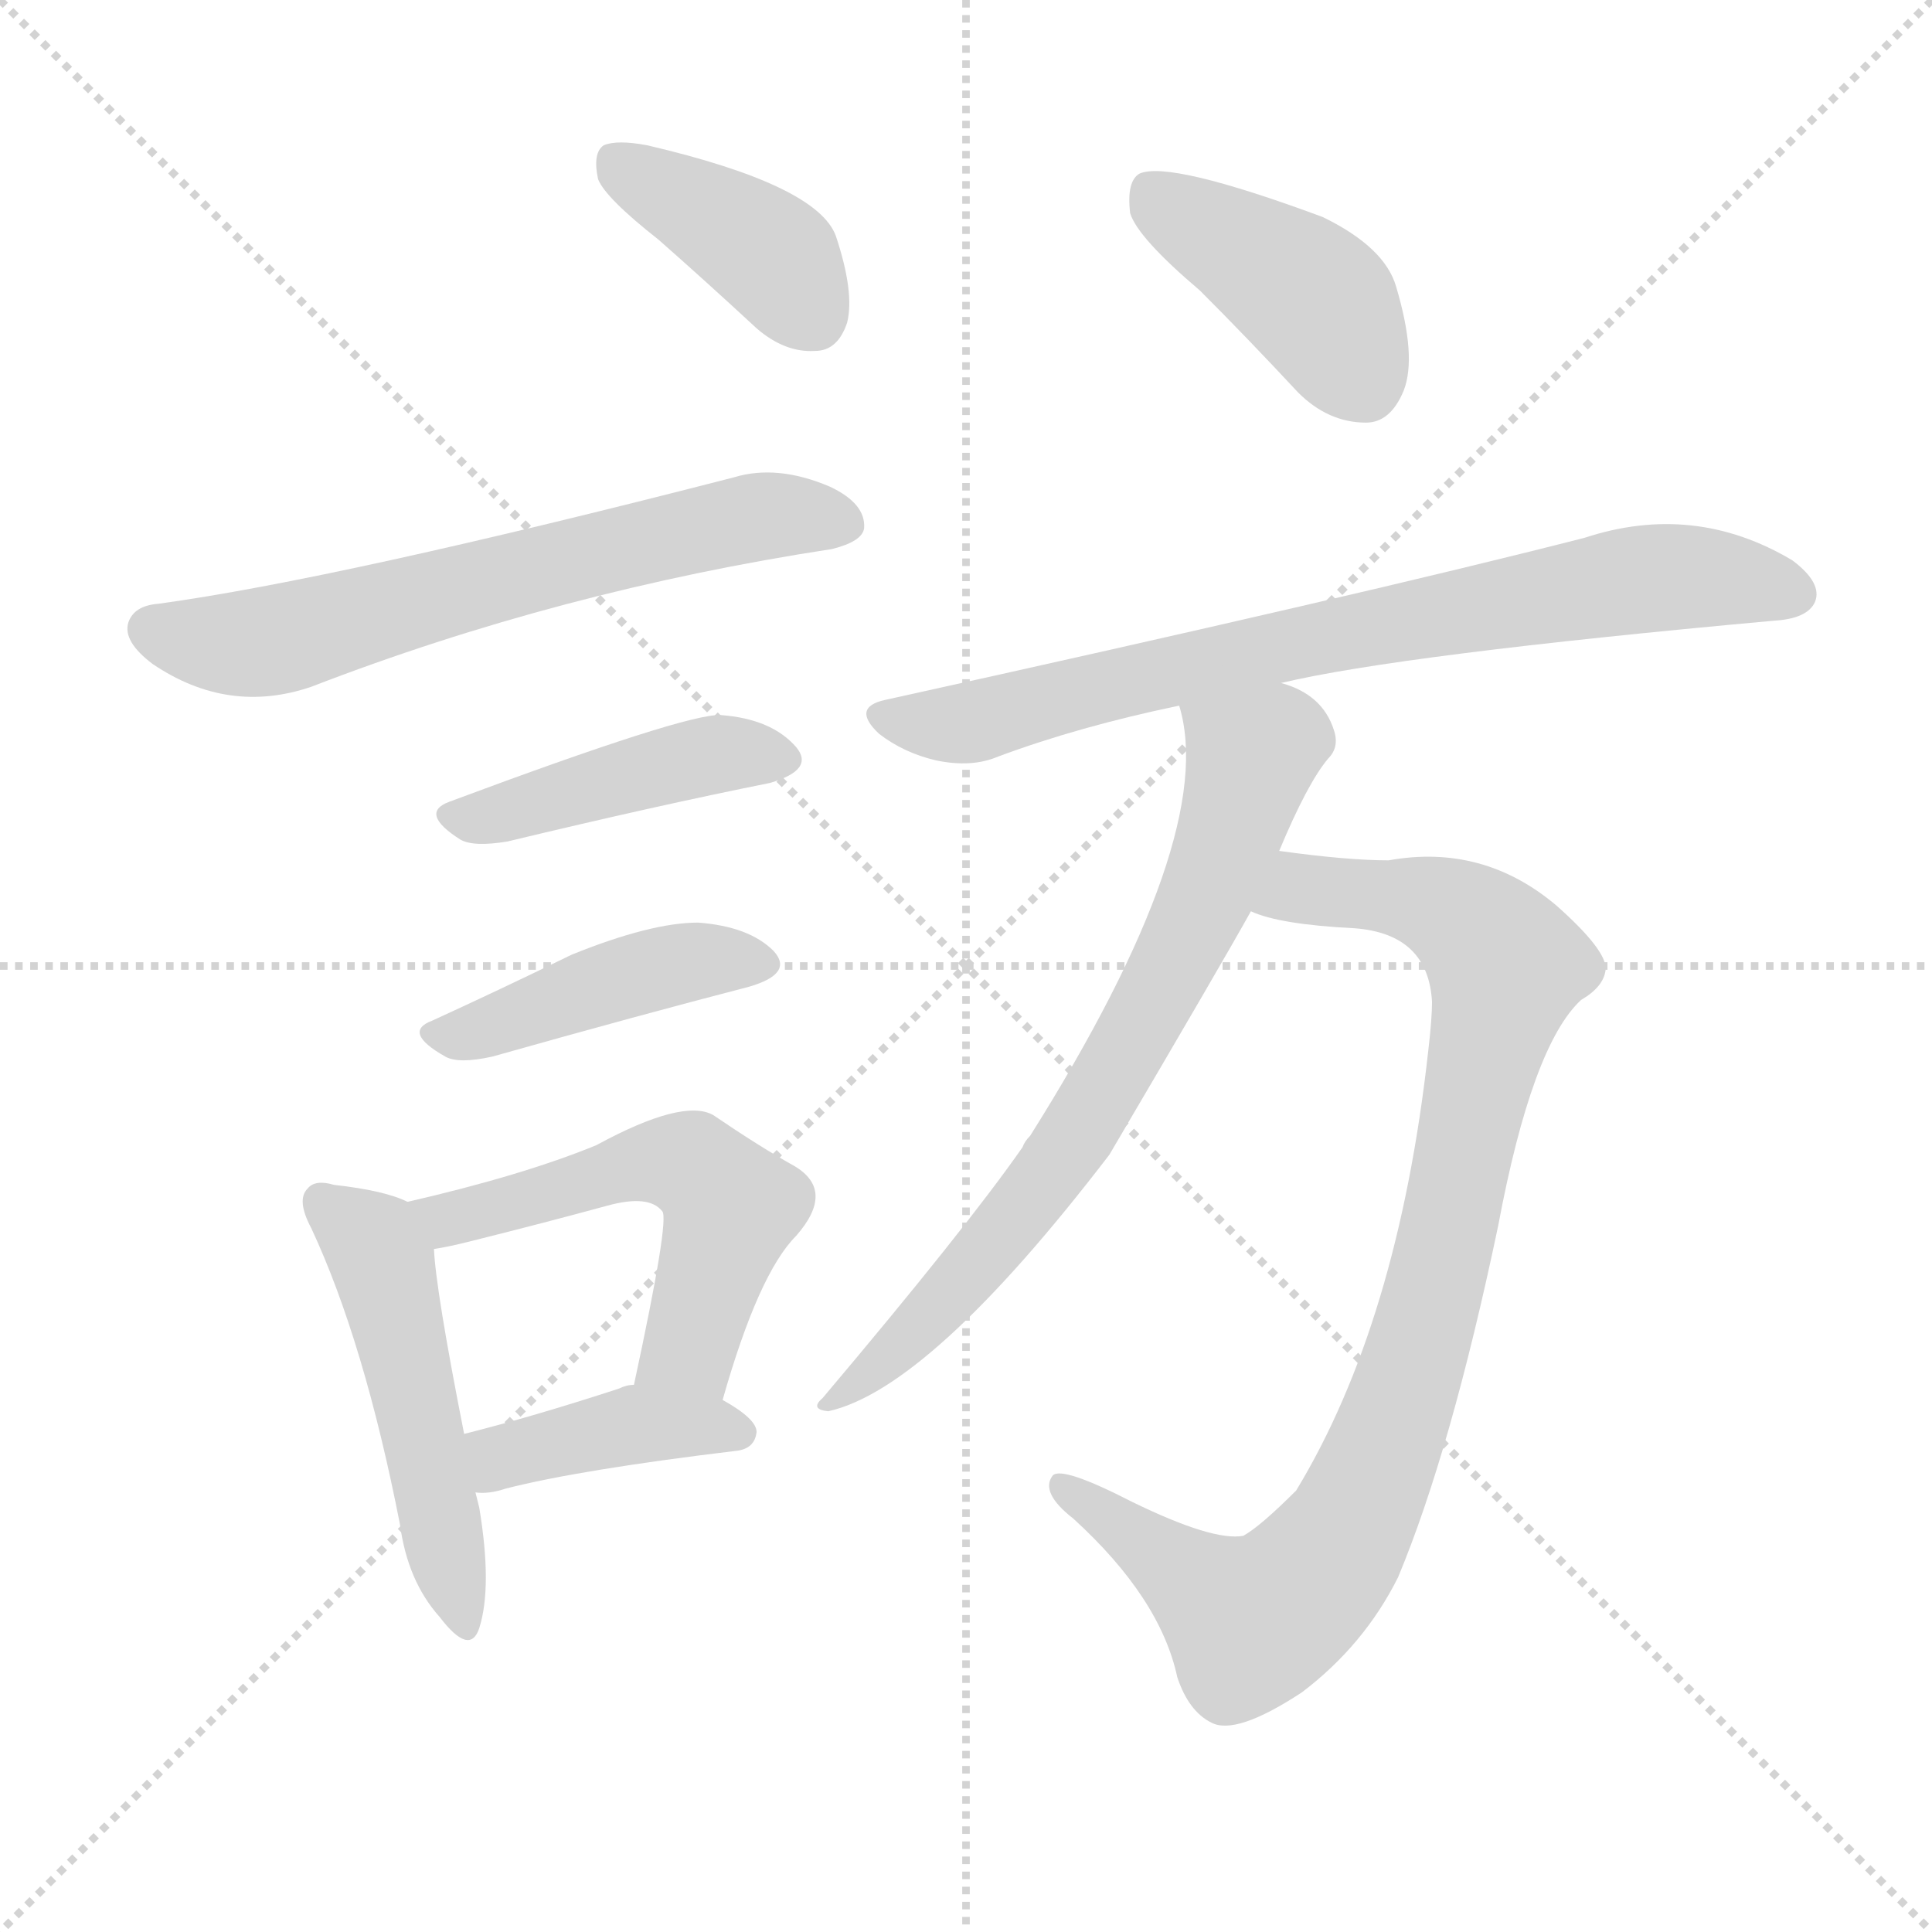
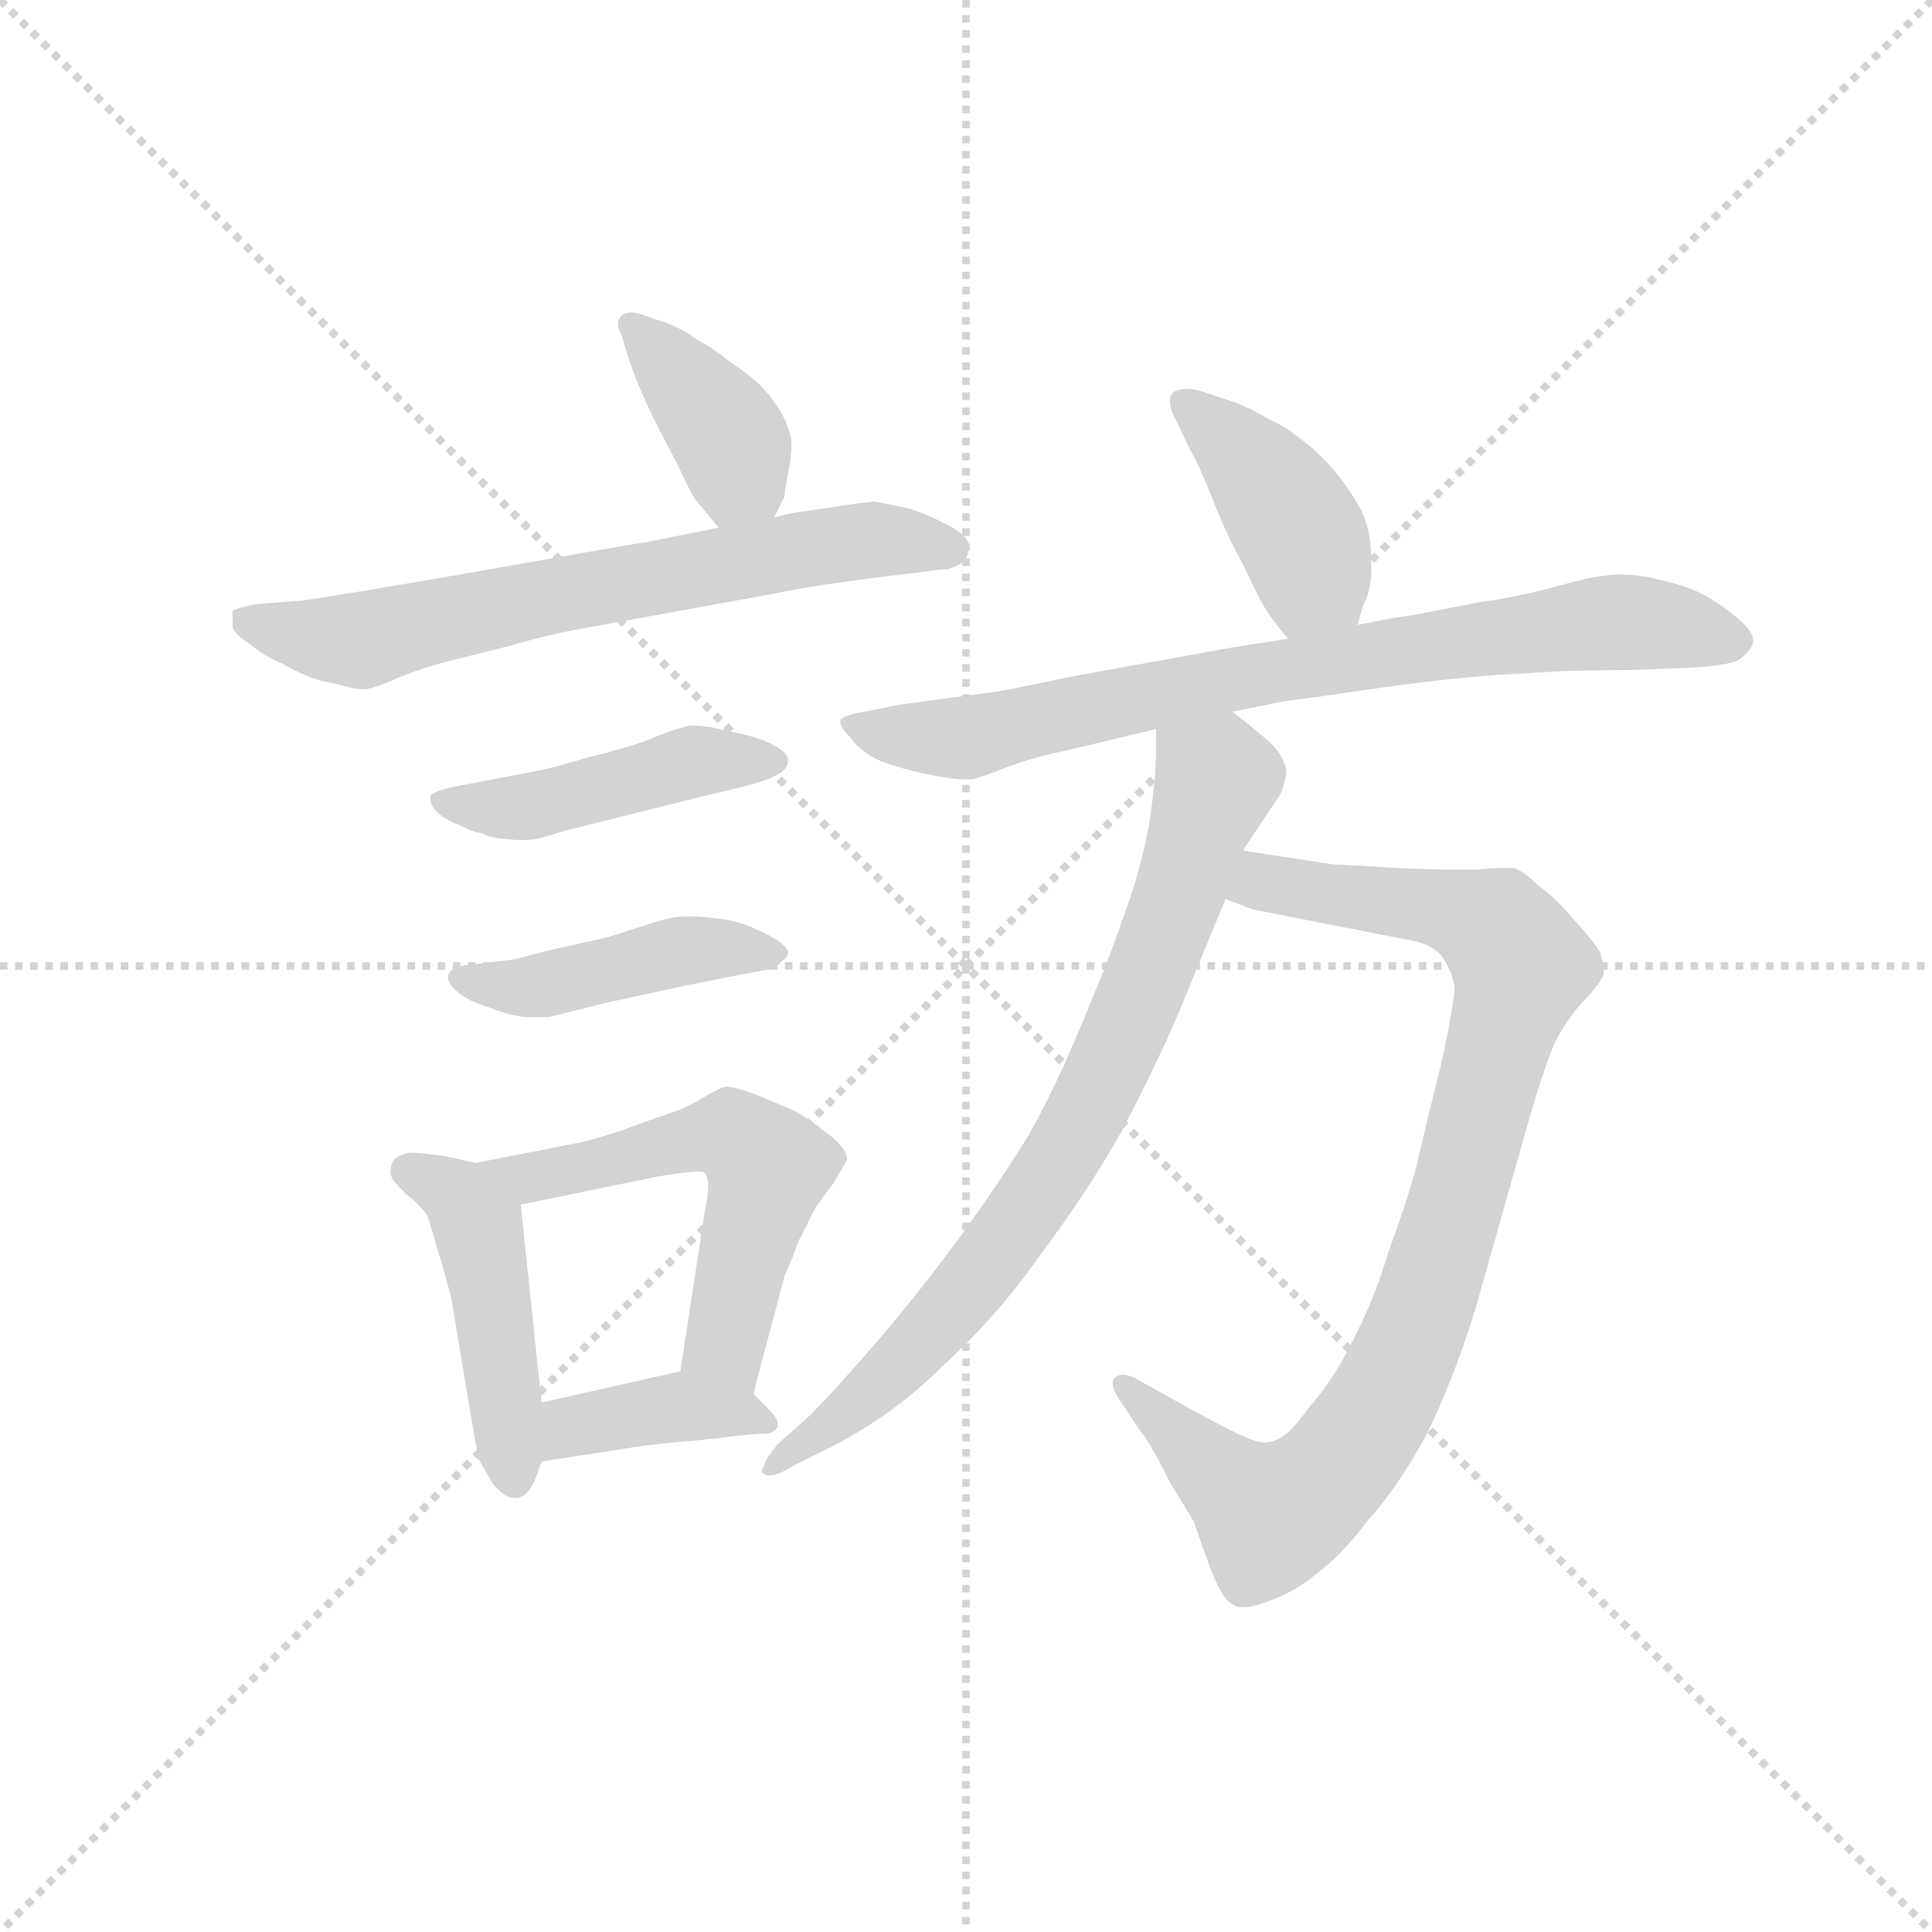
<svg xmlns="http://www.w3.org/2000/svg" version="1.1" viewBox="0 0 1024 1024">
  <g stroke="lightgray" stroke-dasharray="1,1" stroke-width="1" transform="scale(4, 4)">
    <line x1="0" y1="0" x2="256" y2="256" />
    <line x1="256" y1="0" x2="0" y2="256" />
    <line x1="128" y1="0" x2="128" y2="256" />
    <line x1="0" y1="128" x2="256" y2="128" />
  </g>
-   <g transform="scale(1, -1) translate(0, -900)">
+   <g transform="scale(0.92, -0.92) translate(60, -830)">
    <style type="text/css">
      
        @keyframes keyframes0 {
          from {
            stroke: blue;
-             stroke-dashoffset: 393;
+             stroke-dashoffset: 385;
            stroke-width: 128;
          }
          56% {
            animation-timing-function: step-end;
            stroke: blue;
            stroke-dashoffset: 0;
            stroke-width: 128;
          }
          to {
            stroke: black;
            stroke-width: 1024;
          }
        }
        #make-me-a-hanzi-animation-0 {
-           animation: keyframes0 0.57s both;
+           animation: keyframes0 0.563s both;
          animation-delay: 0s;
          animation-timing-function: linear;
        }
      
        @keyframes keyframes1 {
          from {
            stroke: blue;
-             stroke-dashoffset: 633;
-             stroke-width: 128;
-           }
-           67% {
+             stroke-dashoffset: 666;
+             stroke-width: 128;
+           }
+           68% {
            animation-timing-function: step-end;
            stroke: blue;
            stroke-dashoffset: 0;
            stroke-width: 128;
          }
          to {
            stroke: black;
            stroke-width: 1024;
          }
        }
        #make-me-a-hanzi-animation-1 {
-           animation: keyframes1 0.765s both;
-           animation-delay: 0.57s;
+           animation: keyframes1 0.792s both;
+           animation-delay: 0.563s;
          animation-timing-function: linear;
        }
      
        @keyframes keyframes2 {
          from {
            stroke: blue;
-             stroke-dashoffset: 431;
-             stroke-width: 128;
-           }
-           58% {
+             stroke-dashoffset: 452;
+             stroke-width: 128;
+           }
+           60% {
            animation-timing-function: step-end;
            stroke: blue;
            stroke-dashoffset: 0;
            stroke-width: 128;
          }
          to {
            stroke: black;
            stroke-width: 1024;
          }
        }
        #make-me-a-hanzi-animation-2 {
-           animation: keyframes2 0.601s both;
-           animation-delay: 1.335s;
+           animation: keyframes2 0.618s both;
+           animation-delay: 1.355s;
          animation-timing-function: linear;
        }
      
        @keyframes keyframes3 {
          from {
            stroke: blue;
-             stroke-dashoffset: 430;
-             stroke-width: 128;
-           }
-           58% {
+             stroke-dashoffset: 441;
+             stroke-width: 128;
+           }
+           59% {
            animation-timing-function: step-end;
            stroke: blue;
            stroke-dashoffset: 0;
            stroke-width: 128;
          }
          to {
            stroke: black;
            stroke-width: 1024;
          }
        }
        #make-me-a-hanzi-animation-3 {
-           animation: keyframes3 0.6s both;
-           animation-delay: 1.936s;
+           animation: keyframes3 0.609s both;
+           animation-delay: 1.973s;
          animation-timing-function: linear;
        }
      
        @keyframes keyframes4 {
          from {
            stroke: blue;
-             stroke-dashoffset: 495;
-             stroke-width: 128;
-           }
-           62% {
+             stroke-dashoffset: 456;
+             stroke-width: 128;
+           }
+           60% {
            animation-timing-function: step-end;
            stroke: blue;
            stroke-dashoffset: 0;
            stroke-width: 128;
          }
          to {
            stroke: black;
            stroke-width: 1024;
          }
        }
        #make-me-a-hanzi-animation-4 {
-           animation: keyframes4 0.653s both;
-           animation-delay: 2.536s;
+           animation: keyframes4 0.621s both;
+           animation-delay: 2.582s;
          animation-timing-function: linear;
        }
      
        @keyframes keyframes5 {
          from {
            stroke: blue;
-             stroke-dashoffset: 529;
-             stroke-width: 128;
-           }
-           63% {
+             stroke-dashoffset: 554;
+             stroke-width: 128;
+           }
+           64% {
            animation-timing-function: step-end;
            stroke: blue;
            stroke-dashoffset: 0;
            stroke-width: 128;
          }
          to {
            stroke: black;
            stroke-width: 1024;
          }
        }
        #make-me-a-hanzi-animation-5 {
-           animation: keyframes5 0.681s both;
-           animation-delay: 3.188s;
+           animation: keyframes5 0.701s both;
+           animation-delay: 3.203s;
          animation-timing-function: linear;
        }
      
        @keyframes keyframes6 {
          from {
            stroke: blue;
-             stroke-dashoffset: 397;
+             stroke-dashoffset: 389;
            stroke-width: 128;
          }
          56% {
            animation-timing-function: step-end;
            stroke: blue;
            stroke-dashoffset: 0;
            stroke-width: 128;
          }
          to {
            stroke: black;
            stroke-width: 1024;
          }
        }
        #make-me-a-hanzi-animation-6 {
-           animation: keyframes6 0.573s both;
-           animation-delay: 3.869s;
+           animation: keyframes6 0.567s both;
+           animation-delay: 3.904s;
          animation-timing-function: linear;
        }
      
        @keyframes keyframes7 {
          from {
            stroke: blue;
-             stroke-dashoffset: 412;
+             stroke-dashoffset: 410;
            stroke-width: 128;
          }
          57% {
            animation-timing-function: step-end;
            stroke: blue;
            stroke-dashoffset: 0;
            stroke-width: 128;
          }
          to {
            stroke: black;
            stroke-width: 1024;
          }
        }
        #make-me-a-hanzi-animation-7 {
-           animation: keyframes7 0.585s both;
-           animation-delay: 4.442s;
+           animation: keyframes7 0.584s both;
+           animation-delay: 4.471s;
          animation-timing-function: linear;
        }
      
        @keyframes keyframes8 {
          from {
            stroke: blue;
-             stroke-dashoffset: 748;
+             stroke-dashoffset: 768;
            stroke-width: 128;
          }
          71% {
            animation-timing-function: step-end;
            stroke: blue;
            stroke-dashoffset: 0;
            stroke-width: 128;
          }
          to {
            stroke: black;
            stroke-width: 1024;
          }
        }
        #make-me-a-hanzi-animation-8 {
-           animation: keyframes8 0.859s both;
-           animation-delay: 5.027s;
+           animation: keyframes8 0.875s both;
+           animation-delay: 5.054s;
          animation-timing-function: linear;
        }
      
        @keyframes keyframes9 {
          from {
            stroke: blue;
-             stroke-dashoffset: 906;
+             stroke-dashoffset: 907;
            stroke-width: 128;
          }
          75% {
            animation-timing-function: step-end;
            stroke: blue;
            stroke-dashoffset: 0;
            stroke-width: 128;
          }
          to {
            stroke: black;
            stroke-width: 1024;
          }
        }
        #make-me-a-hanzi-animation-9 {
-           animation: keyframes9 0.987s both;
-           animation-delay: 5.886s;
+           animation: keyframes9 0.988s both;
+           animation-delay: 5.929s;
          animation-timing-function: linear;
        }
      
        @keyframes keyframes10 {
          from {
            stroke: blue;
-             stroke-dashoffset: 711;
-             stroke-width: 128;
-           }
-           70% {
+             stroke-dashoffset: 776;
+             stroke-width: 128;
+           }
+           72% {
            animation-timing-function: step-end;
            stroke: blue;
            stroke-dashoffset: 0;
            stroke-width: 128;
          }
          to {
            stroke: black;
            stroke-width: 1024;
          }
        }
        #make-me-a-hanzi-animation-10 {
-           animation: keyframes10 0.829s both;
-           animation-delay: 6.873s;
+           animation: keyframes10 0.882s both;
+           animation-delay: 6.917s;
          animation-timing-function: linear;
        }
      
    </style>
-     <path d="M 349 773 Q 374 751 401 726 Q 416 713 432 714 Q 444 714 449 729 Q 453 745 443 775 Q 433 802 343 823 Q 327 826 320 823 Q 314 819 317 805 Q 321 795 349 773 Z" fill="lightgray" />
-     <path d="M 84 580 Q 71 579 68 570 Q 65 560 81 548 Q 121 521 165 536 Q 297 587 441 609 Q 457 613 458 620 Q 459 633 440 642 Q 412 654 389 647 Q 179 593 84 580 Z" fill="lightgray" />
-     <path d="M 238 475 Q 222 469 244 455 Q 251 451 269 454 Q 348 473 408 485 Q 432 492 422 504 Q 409 519 382 521 Q 364 522 238 475 Z" fill="lightgray" />
-     <path d="M 229 359 Q 213 353 236 340 Q 243 336 261 340 Q 339 362 397 377 Q 421 384 410 396 Q 397 409 370 411 Q 345 411 303 394 Q 264 375 229 359 Z" fill="lightgray" />
-     <path d="M 216 263 Q 204 269 177 272 Q 167 275 163 270 Q 157 264 165 249 Q 193 189 212 92 Q 216 62 233 43 Q 249 22 254 37 Q 261 59 254 101 L 252 109 L 246 140 Q 231 216 230 238 C 228 258 228 258 216 263 Z" fill="lightgray" />
-     <path d="M 383 158 Q 402 225 422 245 Q 443 269 421 282 Q 403 292 378 309 Q 362 318 316 293 Q 277 277 216 263 C 187 256 201 232 230 238 Q 237 239 249 242 Q 289 252 322 261 Q 344 267 351 258 Q 355 254 336 166 C 330 137 375 129 383 158 Z" fill="lightgray" />
-     <path d="M 252 109 Q 259 108 268 111 Q 307 121 390 131 Q 400 132 401 141 Q 401 148 383 158 L 336 166 Q 332 166 328 164 Q 282 149 246 140 C 217 133 222 110 252 109 Z" fill="lightgray" />
-     <path d="M 636 746 Q 661 721 688 692 Q 704 676 724 676 Q 737 676 744 693 Q 751 711 740 748 Q 734 769 701 785 Q 620 815 604 808 Q 597 804 599 787 Q 603 774 636 746 Z" fill="lightgray" />
-     <path d="M 679 538 Q 742 553 940 571 Q 958 572 962 581 Q 966 591 950 603 Q 898 634 840 615 Q 723 585 469 529 Q 451 525 466 511 Q 479 501 496 497 Q 515 493 529 499 Q 572 515 625 526 L 679 538 Z" fill="lightgray" />
-     <path d="M 663 417 Q 678 410 718 408 Q 757 405 759 369 Q 759 360 757 343 Q 741 199 687 110 Q 668 91 659 86 Q 643 83 600 104 Q 563 123 558 118 Q 551 109 569 95 Q 615 53 624 11 Q 630 -7 642 -13 Q 655 -20 690 3 Q 723 28 741 64 Q 769 131 794 250 Q 812 346 838 370 Q 850 377 851 386 Q 852 396 825 420 Q 786 453 736 444 Q 714 444 678 449 C 648 453 634 425 663 417 Z" fill="lightgray" />
-     <path d="M 678 449 Q 693 485 704 498 Q 710 504 707 513 Q 701 532 679 538 C 651 550 619 555 625 526 Q 646 457 546 298 Q 543 295 542 292 Q 512 249 436 159 Q 429 153 439 152 Q 493 164 588 288 Q 648 390 663 417 L 678 449 Z" fill="lightgray" />
+     <path d="M 386 532 L 392 544 Q 392 547 394 557 Q 396 566 396 576 Q 394 586 389 594 Q 384 602 378 608 Q 372 614 360 622 Q 350 630 342 634 Q 334 640 324 644 L 312 648 Q 307 650 304 650 Q 300 650 298 648 Q 296 646 296 643 Q 296 641 298 637 L 302 624 Q 308 606 318 586 L 330 563 Q 337 548 340 543 Q 345 537 354 526 C 372 504 373 505 386 532 Z" fill="lightgray" />
+     <path d="M 354 526 L 334 522 L 314 518 Q 301 516 222 502 Q 142 488 114 484 L 88 482 Q 77 480 74 478 L 74 470 Q 74 465 84 459 Q 92 452 102 448 Q 111 443 116 441 Q 122 438 134 436 Q 144 433 148 433 L 150 433 Q 154 433 166 438 Q 179 444 198 449 L 234 458 Q 254 464 276 468 L 386 488 Q 399 491 428 495 Q 457 499 468 500 Q 480 502 486 502 Q 492 504 496 507 Q 498 510 498 516 Q 498 521 487 527 Q 476 533 464 537 Q 450 540 444 541 Q 440 541 414 537 L 400 535 Q 394 534 386 532 L 354 526 Z" fill="lightgray" />
+     <path d="M 208 378 L 198 376 Q 191 374 188 372 L 188 370 Q 188 366 192 362 Q 196 358 206 354 Q 214 350 218 350 Q 220 348 228 347 Q 236 346 242 346 Q 248 346 254 348 L 268 352 L 348 372 Q 366 376 376 379 Q 386 382 390 385 Q 394 388 394 392 Q 394 396 387 400 Q 380 404 368 407 L 350 411 Q 344 412 340 412 Q 336 412 334 411 Q 328 410 314 404 Q 301 399 280 394 Q 260 388 250 386 L 224 381 L 208 378 Z" fill="lightgray" />
+     <path d="M 218 275 L 208 274 Q 201 272 200 271 Q 198 269 198 267 Q 198 264 202 260 Q 208 254 218 251 Q 226 248 232 246 Q 236 245 242 244 L 256 244 L 288 252 L 334 262 Q 374 270 380 271 Q 388 272 390 276 Q 394 278 394 282 Q 392 286 385 290 Q 378 294 370 297 Q 362 300 352 301 Q 344 302 339 302 L 334 302 Q 328 302 318 299 L 290 290 L 254 282 Q 236 277 234 277 L 218 275 Z" fill="lightgray" />
+     <path d="M 214 160 L 196 164 Q 180 166 176 166 Q 167 164 166 160 Q 165 158 165 155 Q 165 153 166 151 Q 168 148 174 142 Q 181 137 186 130 Q 189 122 192 110 Q 196 98 200 82 L 212 10 Q 214 -2 216 -11 Q 221 -20 224 -25 Q 231 -33 236 -33 L 238 -33 Q 244 -32 248 -23 L 252 -12 L 252 22 L 240 136 C 238 155 238 155 214 160 Z" fill="lightgray" />
+     <path d="M 374 27 L 392 95 Q 397 106 400 115 Q 405 124 408 131 Q 412 138 420 148 Q 426 158 428 162 Q 428 168 418 176 Q 408 184 398 190 L 374 200 Q 363 204 358 204 Q 354 203 344 197 Q 334 191 324 188 Q 315 185 296 178 Q 277 172 270 171 L 214 160 C 185 154 211 130 240 136 L 318 152 Q 335 155 342 155 Q 346 155 346 154 Q 348 152 348 147 Q 348 141 346 132 L 332 40 C 327 10 366 -2 374 27 Z" fill="lightgray" />
+     <path d="M 252 -12 L 310 -3 Q 326 -1 340 0 L 358 2 Q 374 4 380 4 Q 386 4 388 8 L 388 10 Q 388 13 382 19 L 374 27 C 356 45 356 45 332 40 L 252 22 C 223 15 222 -17 252 -12 Z" fill="lightgray" />
+     <path d="M 722 470 L 726 483 Q 729 488 730 499 L 730 507 Q 730 527 722 540 Q 712 557 698 570 Q 682 584 672 588 Q 662 594 652 598 L 634 604 Q 628 606 624 606 Q 619 606 616 604 Q 614 602 614 599 Q 614 594 618 587 L 626 570 Q 629 566 638 544 Q 646 523 656 505 Q 664 488 668 481 Q 672 474 682 462 C 701 439 713 441 722 470 Z" fill="lightgray" />
+     <path d="M 650 420 L 680 426 Q 696 428 744 435 Q 790 441 818 442 Q 844 444 878 444 L 906 445 Q 935 446 942 450 Q 950 456 950 461 Q 950 466 942 473 Q 934 480 924 486 Q 914 492 896 496 Q 885 499 873 499 Q 868 499 862 498 Q 858 498 836 492 Q 814 486 792 483 L 756 476 Q 742 474 722 470 L 682 462 L 650 457 L 556 440 Q 519 432 510 431 L 458 424 L 438 420 Q 426 418 424 415 Q 424 411 430 405 Q 434 399 444 393 Q 455 388 474 384 Q 488 381 496 381 L 500 381 Q 505 382 520 388 Q 536 394 556 398 L 606 410 L 650 420 Z" fill="lightgray" />
+     <path d="M 646 312 L 662 306 L 754 288 Q 764 286 770 280 Q 776 272 778 262 Q 778 252 770 216 Q 761 180 756 158 Q 750 136 740 109 Q 732 82 720 59 Q 709 36 694 19 Q 682 2 674 0 Q 672 -1 669 -1 Q 665 -1 660 1 Q 652 4 628 17 L 594 36 Q 590 38 587 38 Q 584 38 582 36 Q 581 35 581 33 Q 581 29 586 22 L 598 4 Q 601 2 614 -24 L 628 -47 Q 628 -48 636 -70 Q 644 -92 650 -94 Q 652 -96 656 -96 Q 662 -96 672 -92 Q 686 -87 698 -77 Q 712 -67 728 -46 Q 746 -26 762 4 Q 777 34 790 76 L 822 189 Q 830 216 836 230 Q 844 245 854 255 Q 864 266 864 270 Q 864 274 862 281 Q 858 288 846 301 Q 836 313 826 320 Q 818 328 812 330 L 807 330 Q 801 330 790 329 L 778 329 Q 765 329 744 330 Q 712 332 708 332 L 656 340 C 626 345 618 322 646 312 Z" fill="lightgray" />
+     <path d="M 606 410 L 606 396 Q 606 382 602 355 Q 597 328 588 304 Q 580 280 564 242 Q 548 203 532 175 Q 514 146 492 116 Q 470 86 446 58 Q 422 30 406 14 L 388 -2 Q 380 -12 380 -15 Q 379 -16 379 -17 Q 379 -19 382 -20 L 384 -20 Q 388 -20 398 -14 L 410 -8 Q 452 12 482 42 Q 515 72 540 108 Q 567 144 586 178 Q 604 212 618 244 L 646 312 L 656 340 L 676 370 Q 679 374 680 380 Q 681 383 681 385 Q 681 388 680 390 Q 678 396 672 402 Q 664 409 650 420 C 627 439 606 440 606 410 Z" fill="lightgray" />
    <clipPath id="make-me-a-hanzi-clip-0">
-       <path d="M 349 773 Q 374 751 401 726 Q 416 713 432 714 Q 444 714 449 729 Q 453 745 443 775 Q 433 802 343 823 Q 327 826 320 823 Q 314 819 317 805 Q 321 795 349 773 Z" />
-     </clipPath>
-     <path clip-path="url(#make-me-a-hanzi-clip-0)" d="M 326 815 L 412 762 L 431 732" fill="none" id="make-me-a-hanzi-animation-0" stroke-dasharray="265 530" stroke-linecap="round" />
+       <path d="M 386 532 L 392 544 Q 392 547 394 557 Q 396 566 396 576 Q 394 586 389 594 Q 384 602 378 608 Q 372 614 360 622 Q 350 630 342 634 Q 334 640 324 644 L 312 648 Q 307 650 304 650 Q 300 650 298 648 Q 296 646 296 643 Q 296 641 298 637 L 302 624 Q 308 606 318 586 L 330 563 Q 337 548 340 543 Q 345 537 354 526 C 372 504 373 505 386 532 Z" />
+     </clipPath>
+     <path clip-path="url(#make-me-a-hanzi-clip-0)" d="M 303 643 L 359 579 L 365 555 L 357 537" fill="none" id="make-me-a-hanzi-animation-0" stroke-dasharray="257 514" stroke-linecap="round" />
    <clipPath id="make-me-a-hanzi-clip-1">
-       <path d="M 84 580 Q 71 579 68 570 Q 65 560 81 548 Q 121 521 165 536 Q 297 587 441 609 Q 457 613 458 620 Q 459 633 440 642 Q 412 654 389 647 Q 179 593 84 580 Z" />
-     </clipPath>
-     <path clip-path="url(#make-me-a-hanzi-clip-1)" d="M 80 567 L 110 559 L 138 560 L 343 614 L 407 627 L 447 623" fill="none" id="make-me-a-hanzi-animation-1" stroke-dasharray="505 1010" stroke-linecap="round" />
+       <path d="M 354 526 L 334 522 L 314 518 Q 301 516 222 502 Q 142 488 114 484 L 88 482 Q 77 480 74 478 L 74 470 Q 74 465 84 459 Q 92 452 102 448 Q 111 443 116 441 Q 122 438 134 436 Q 144 433 148 433 L 150 433 Q 154 433 166 438 Q 179 444 198 449 L 234 458 Q 254 464 276 468 L 386 488 Q 399 491 428 495 Q 457 499 468 500 Q 480 502 486 502 Q 492 504 496 507 Q 498 510 498 516 Q 498 521 487 527 Q 476 533 464 537 Q 450 540 444 541 Q 440 541 414 537 L 400 535 Q 394 534 386 532 L 354 526 Z" />
+     </clipPath>
+     <path clip-path="url(#make-me-a-hanzi-clip-1)" d="M 83 474 L 145 461 L 427 518 L 486 514" fill="none" id="make-me-a-hanzi-animation-1" stroke-dasharray="538 1076" stroke-linecap="round" />
    <clipPath id="make-me-a-hanzi-clip-2">
-       <path d="M 238 475 Q 222 469 244 455 Q 251 451 269 454 Q 348 473 408 485 Q 432 492 422 504 Q 409 519 382 521 Q 364 522 238 475 Z" />
-     </clipPath>
-     <path clip-path="url(#make-me-a-hanzi-clip-2)" d="M 242 465 L 378 500 L 412 497" fill="none" id="make-me-a-hanzi-animation-2" stroke-dasharray="303 606" stroke-linecap="round" />
+       <path d="M 208 378 L 198 376 Q 191 374 188 372 L 188 370 Q 188 366 192 362 Q 196 358 206 354 Q 214 350 218 350 Q 220 348 228 347 Q 236 346 242 346 Q 248 346 254 348 L 268 352 L 348 372 Q 366 376 376 379 Q 386 382 390 385 Q 394 388 394 392 Q 394 396 387 400 Q 380 404 368 407 L 350 411 Q 344 412 340 412 Q 336 412 334 411 Q 328 410 314 404 Q 301 399 280 394 Q 260 388 250 386 L 224 381 L 208 378 Z" />
+     </clipPath>
+     <path clip-path="url(#make-me-a-hanzi-clip-2)" d="M 194 371 L 245 365 L 340 391 L 386 392" fill="none" id="make-me-a-hanzi-animation-2" stroke-dasharray="324 648" stroke-linecap="round" />
    <clipPath id="make-me-a-hanzi-clip-3">
-       <path d="M 229 359 Q 213 353 236 340 Q 243 336 261 340 Q 339 362 397 377 Q 421 384 410 396 Q 397 409 370 411 Q 345 411 303 394 Q 264 375 229 359 Z" />
-     </clipPath>
-     <path clip-path="url(#make-me-a-hanzi-clip-3)" d="M 233 350 L 333 383 L 372 391 L 401 388" fill="none" id="make-me-a-hanzi-animation-3" stroke-dasharray="302 604" stroke-linecap="round" />
+       <path d="M 218 275 L 208 274 Q 201 272 200 271 Q 198 269 198 267 Q 198 264 202 260 Q 208 254 218 251 Q 226 248 232 246 Q 236 245 242 244 L 256 244 L 288 252 L 334 262 Q 374 270 380 271 Q 388 272 390 276 Q 394 278 394 282 Q 392 286 385 290 Q 378 294 370 297 Q 362 300 352 301 Q 344 302 339 302 L 334 302 Q 328 302 318 299 L 290 290 L 254 282 Q 236 277 234 277 L 218 275 Z" />
+     </clipPath>
+     <path clip-path="url(#make-me-a-hanzi-clip-3)" d="M 205 266 L 240 261 L 333 282 L 387 283" fill="none" id="make-me-a-hanzi-animation-3" stroke-dasharray="313 626" stroke-linecap="round" />
    <clipPath id="make-me-a-hanzi-clip-4">
-       <path d="M 216 263 Q 204 269 177 272 Q 167 275 163 270 Q 157 264 165 249 Q 193 189 212 92 Q 216 62 233 43 Q 249 22 254 37 Q 261 59 254 101 L 252 109 L 246 140 Q 231 216 230 238 C 228 258 228 258 216 263 Z" />
-     </clipPath>
-     <path clip-path="url(#make-me-a-hanzi-clip-4)" d="M 171 263 L 198 241 L 205 223 L 244 42" fill="none" id="make-me-a-hanzi-animation-4" stroke-dasharray="367 734" stroke-linecap="round" />
+       <path d="M 214 160 L 196 164 Q 180 166 176 166 Q 167 164 166 160 Q 165 158 165 155 Q 165 153 166 151 Q 168 148 174 142 Q 181 137 186 130 Q 189 122 192 110 Q 196 98 200 82 L 212 10 Q 214 -2 216 -11 Q 221 -20 224 -25 Q 231 -33 236 -33 L 238 -33 Q 244 -32 248 -23 L 252 -12 L 252 22 L 240 136 C 238 155 238 155 214 160 Z" />
+     </clipPath>
+     <path clip-path="url(#make-me-a-hanzi-clip-4)" d="M 176 156 L 205 141 L 215 122 L 237 -22" fill="none" id="make-me-a-hanzi-animation-4" stroke-dasharray="328 656" stroke-linecap="round" />
    <clipPath id="make-me-a-hanzi-clip-5">
-       <path d="M 383 158 Q 402 225 422 245 Q 443 269 421 282 Q 403 292 378 309 Q 362 318 316 293 Q 277 277 216 263 C 187 256 201 232 230 238 Q 237 239 249 242 Q 289 252 322 261 Q 344 267 351 258 Q 355 254 336 166 C 330 137 375 129 383 158 Z" />
-     </clipPath>
-     <path clip-path="url(#make-me-a-hanzi-clip-5)" d="M 226 260 L 240 254 L 332 282 L 368 281 L 387 260 L 363 184 L 346 178" fill="none" id="make-me-a-hanzi-animation-5" stroke-dasharray="401 802" stroke-linecap="round" />
+       <path d="M 374 27 L 392 95 Q 397 106 400 115 Q 405 124 408 131 Q 412 138 420 148 Q 426 158 428 162 Q 428 168 418 176 Q 408 184 398 190 L 374 200 Q 363 204 358 204 Q 354 203 344 197 Q 334 191 324 188 Q 315 185 296 178 Q 277 172 270 171 L 214 160 C 185 154 211 130 240 136 L 318 152 Q 335 155 342 155 Q 346 155 346 154 Q 348 152 348 147 Q 348 141 346 132 L 332 40 C 327 10 366 -2 374 27 Z" />
+     </clipPath>
+     <path clip-path="url(#make-me-a-hanzi-clip-5)" d="M 221 159 L 245 151 L 349 176 L 369 171 L 382 153 L 358 60 L 369 36" fill="none" id="make-me-a-hanzi-animation-5" stroke-dasharray="426 852" stroke-linecap="round" />
    <clipPath id="make-me-a-hanzi-clip-6">
-       <path d="M 252 109 Q 259 108 268 111 Q 307 121 390 131 Q 400 132 401 141 Q 401 148 383 158 L 336 166 Q 332 166 328 164 Q 282 149 246 140 C 217 133 222 110 252 109 Z" />
-     </clipPath>
-     <path clip-path="url(#make-me-a-hanzi-clip-6)" d="M 256 118 L 266 128 L 337 145 L 391 141" fill="none" id="make-me-a-hanzi-animation-6" stroke-dasharray="269 538" stroke-linecap="round" />
+       <path d="M 252 -12 L 310 -3 Q 326 -1 340 0 L 358 2 Q 374 4 380 4 Q 386 4 388 8 L 388 10 Q 388 13 382 19 L 374 27 C 356 45 356 45 332 40 L 252 22 C 223 15 222 -17 252 -12 Z" />
+     </clipPath>
+     <path clip-path="url(#make-me-a-hanzi-clip-6)" d="M 259 -6 L 270 8 L 330 19 L 383 9" fill="none" id="make-me-a-hanzi-animation-6" stroke-dasharray="261 522" stroke-linecap="round" />
    <clipPath id="make-me-a-hanzi-clip-7">
-       <path d="M 636 746 Q 661 721 688 692 Q 704 676 724 676 Q 737 676 744 693 Q 751 711 740 748 Q 734 769 701 785 Q 620 815 604 808 Q 597 804 599 787 Q 603 774 636 746 Z" />
-     </clipPath>
-     <path clip-path="url(#make-me-a-hanzi-clip-7)" d="M 609 800 L 697 741 L 722 698" fill="none" id="make-me-a-hanzi-animation-7" stroke-dasharray="284 568" stroke-linecap="round" />
+       <path d="M 722 470 L 726 483 Q 729 488 730 499 L 730 507 Q 730 527 722 540 Q 712 557 698 570 Q 682 584 672 588 Q 662 594 652 598 L 634 604 Q 628 606 624 606 Q 619 606 616 604 Q 614 602 614 599 Q 614 594 618 587 L 626 570 Q 629 566 638 544 Q 646 523 656 505 Q 664 488 668 481 Q 672 474 682 462 C 701 439 713 441 722 470 Z" />
+     </clipPath>
+     <path clip-path="url(#make-me-a-hanzi-clip-7)" d="M 622 599 L 655 569 L 688 525 L 696 497 L 686 474" fill="none" id="make-me-a-hanzi-animation-7" stroke-dasharray="282 564" stroke-linecap="round" />
    <clipPath id="make-me-a-hanzi-clip-8">
-       <path d="M 679 538 Q 742 553 940 571 Q 958 572 962 581 Q 966 591 950 603 Q 898 634 840 615 Q 723 585 469 529 Q 451 525 466 511 Q 479 501 496 497 Q 515 493 529 499 Q 572 515 625 526 L 679 538 Z" />
-     </clipPath>
-     <path clip-path="url(#make-me-a-hanzi-clip-8)" d="M 468 520 L 518 518 L 685 559 L 869 593 L 919 593 L 951 585" fill="none" id="make-me-a-hanzi-animation-8" stroke-dasharray="620 1240" stroke-linecap="round" />
+       <path d="M 650 420 L 680 426 Q 696 428 744 435 Q 790 441 818 442 Q 844 444 878 444 L 906 445 Q 935 446 942 450 Q 950 456 950 461 Q 950 466 942 473 Q 934 480 924 486 Q 914 492 896 496 Q 885 499 873 499 Q 868 499 862 498 Q 858 498 836 492 Q 814 486 792 483 L 756 476 Q 742 474 722 470 L 682 462 L 650 457 L 556 440 Q 519 432 510 431 L 458 424 L 438 420 Q 426 418 424 415 Q 424 411 430 405 Q 434 399 444 393 Q 455 388 474 384 Q 488 381 496 381 L 500 381 Q 505 382 520 388 Q 536 394 556 398 L 606 410 L 650 420 Z" />
+     </clipPath>
+     <path clip-path="url(#make-me-a-hanzi-clip-8)" d="M 433 413 L 493 405 L 645 439 L 851 470 L 877 472 L 938 462" fill="none" id="make-me-a-hanzi-animation-8" stroke-dasharray="640 1280" stroke-linecap="round" />
    <clipPath id="make-me-a-hanzi-clip-9">
-       <path d="M 663 417 Q 678 410 718 408 Q 757 405 759 369 Q 759 360 757 343 Q 741 199 687 110 Q 668 91 659 86 Q 643 83 600 104 Q 563 123 558 118 Q 551 109 569 95 Q 615 53 624 11 Q 630 -7 642 -13 Q 655 -20 690 3 Q 723 28 741 64 Q 769 131 794 250 Q 812 346 838 370 Q 850 377 851 386 Q 852 396 825 420 Q 786 453 736 444 Q 714 444 678 449 C 648 453 634 425 663 417 Z" />
-     </clipPath>
-     <path clip-path="url(#make-me-a-hanzi-clip-9)" d="M 669 421 L 689 429 L 747 424 L 770 416 L 795 393 L 772 266 L 741 152 L 705 75 L 663 40 L 562 113" fill="none" id="make-me-a-hanzi-animation-9" stroke-dasharray="778 1556" stroke-linecap="round" />
+       <path d="M 646 312 L 662 306 L 754 288 Q 764 286 770 280 Q 776 272 778 262 Q 778 252 770 216 Q 761 180 756 158 Q 750 136 740 109 Q 732 82 720 59 Q 709 36 694 19 Q 682 2 674 0 Q 672 -1 669 -1 Q 665 -1 660 1 Q 652 4 628 17 L 594 36 Q 590 38 587 38 Q 584 38 582 36 Q 581 35 581 33 Q 581 29 586 22 L 598 4 Q 601 2 614 -24 L 628 -47 Q 628 -48 636 -70 Q 644 -92 650 -94 Q 652 -96 656 -96 Q 662 -96 672 -92 Q 686 -87 698 -77 Q 712 -67 728 -46 Q 746 -26 762 4 Q 777 34 790 76 L 822 189 Q 830 216 836 230 Q 844 245 854 255 Q 864 266 864 270 Q 864 274 862 281 Q 858 288 846 301 Q 836 313 826 320 Q 818 328 812 330 L 807 330 Q 801 330 790 329 L 778 329 Q 765 329 744 330 Q 712 332 708 332 L 656 340 C 626 345 618 322 646 312 Z" />
+     </clipPath>
+     <path clip-path="url(#make-me-a-hanzi-clip-9)" d="M 653 318 L 667 322 L 784 303 L 803 293 L 817 273 L 755 62 L 707 -19 L 672 -44 L 586 33" fill="none" id="make-me-a-hanzi-animation-9" stroke-dasharray="779 1558" stroke-linecap="round" />
    <clipPath id="make-me-a-hanzi-clip-10">
-       <path d="M 678 449 Q 693 485 704 498 Q 710 504 707 513 Q 701 532 679 538 C 651 550 619 555 625 526 Q 646 457 546 298 Q 543 295 542 292 Q 512 249 436 159 Q 429 153 439 152 Q 493 164 588 288 Q 648 390 663 417 L 678 449 Z" />
-     </clipPath>
-     <path clip-path="url(#make-me-a-hanzi-clip-10)" d="M 633 523 L 663 499 L 647 444 L 615 375 L 553 272 L 483 193 L 457 168 L 445 165 L 442 157" fill="none" id="make-me-a-hanzi-animation-10" stroke-dasharray="583 1166" stroke-linecap="round" />
+       <path d="M 606 410 L 606 396 Q 606 382 602 355 Q 597 328 588 304 Q 580 280 564 242 Q 548 203 532 175 Q 514 146 492 116 Q 470 86 446 58 Q 422 30 406 14 L 388 -2 Q 380 -12 380 -15 Q 379 -16 379 -17 Q 379 -19 382 -20 L 384 -20 Q 388 -20 398 -14 L 410 -8 Q 452 12 482 42 Q 515 72 540 108 Q 567 144 586 178 Q 604 212 618 244 L 646 312 L 656 340 L 676 370 Q 679 374 680 380 Q 681 383 681 385 Q 681 388 680 390 Q 678 396 672 402 Q 664 409 650 420 C 627 439 606 440 606 410 Z" />
+     </clipPath>
+     <path clip-path="url(#make-me-a-hanzi-clip-10)" d="M 615 403 L 641 382 L 599 260 L 569 195 L 519 114 L 484 71 L 446 31 L 382 -17" fill="none" id="make-me-a-hanzi-animation-10" stroke-dasharray="648 1296" stroke-linecap="round" />
  </g>
</svg>
